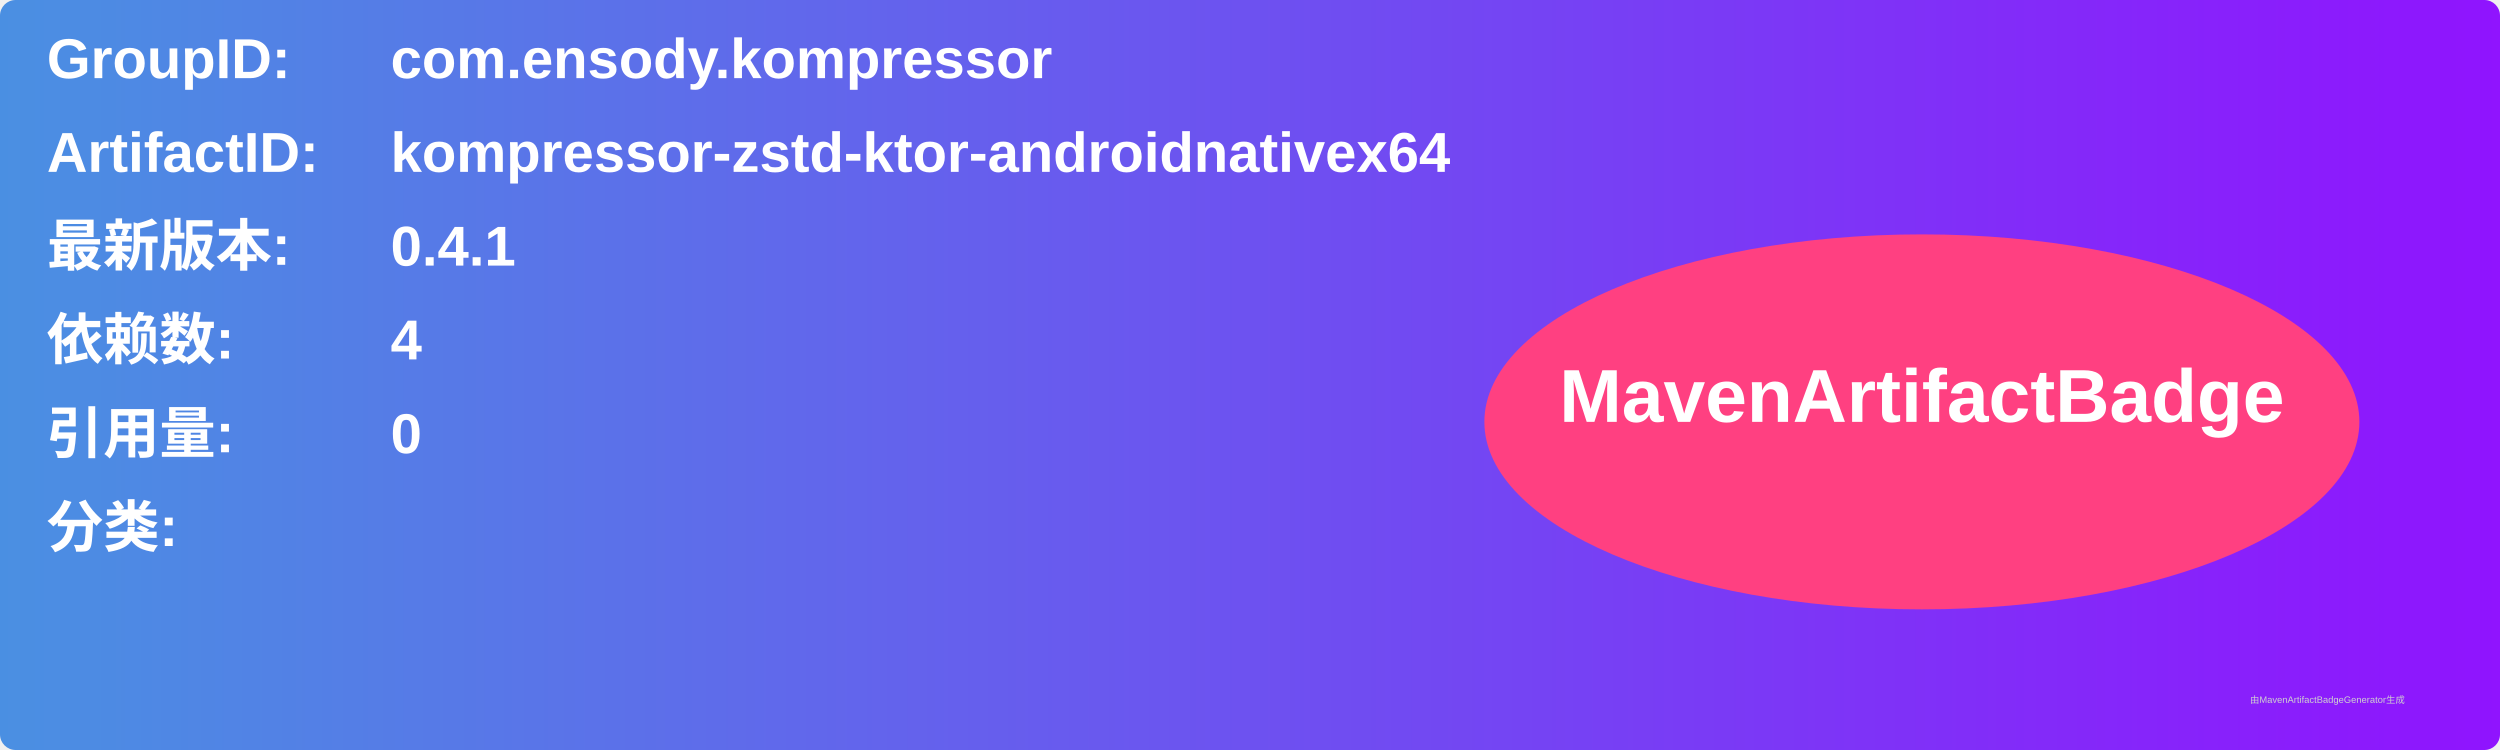
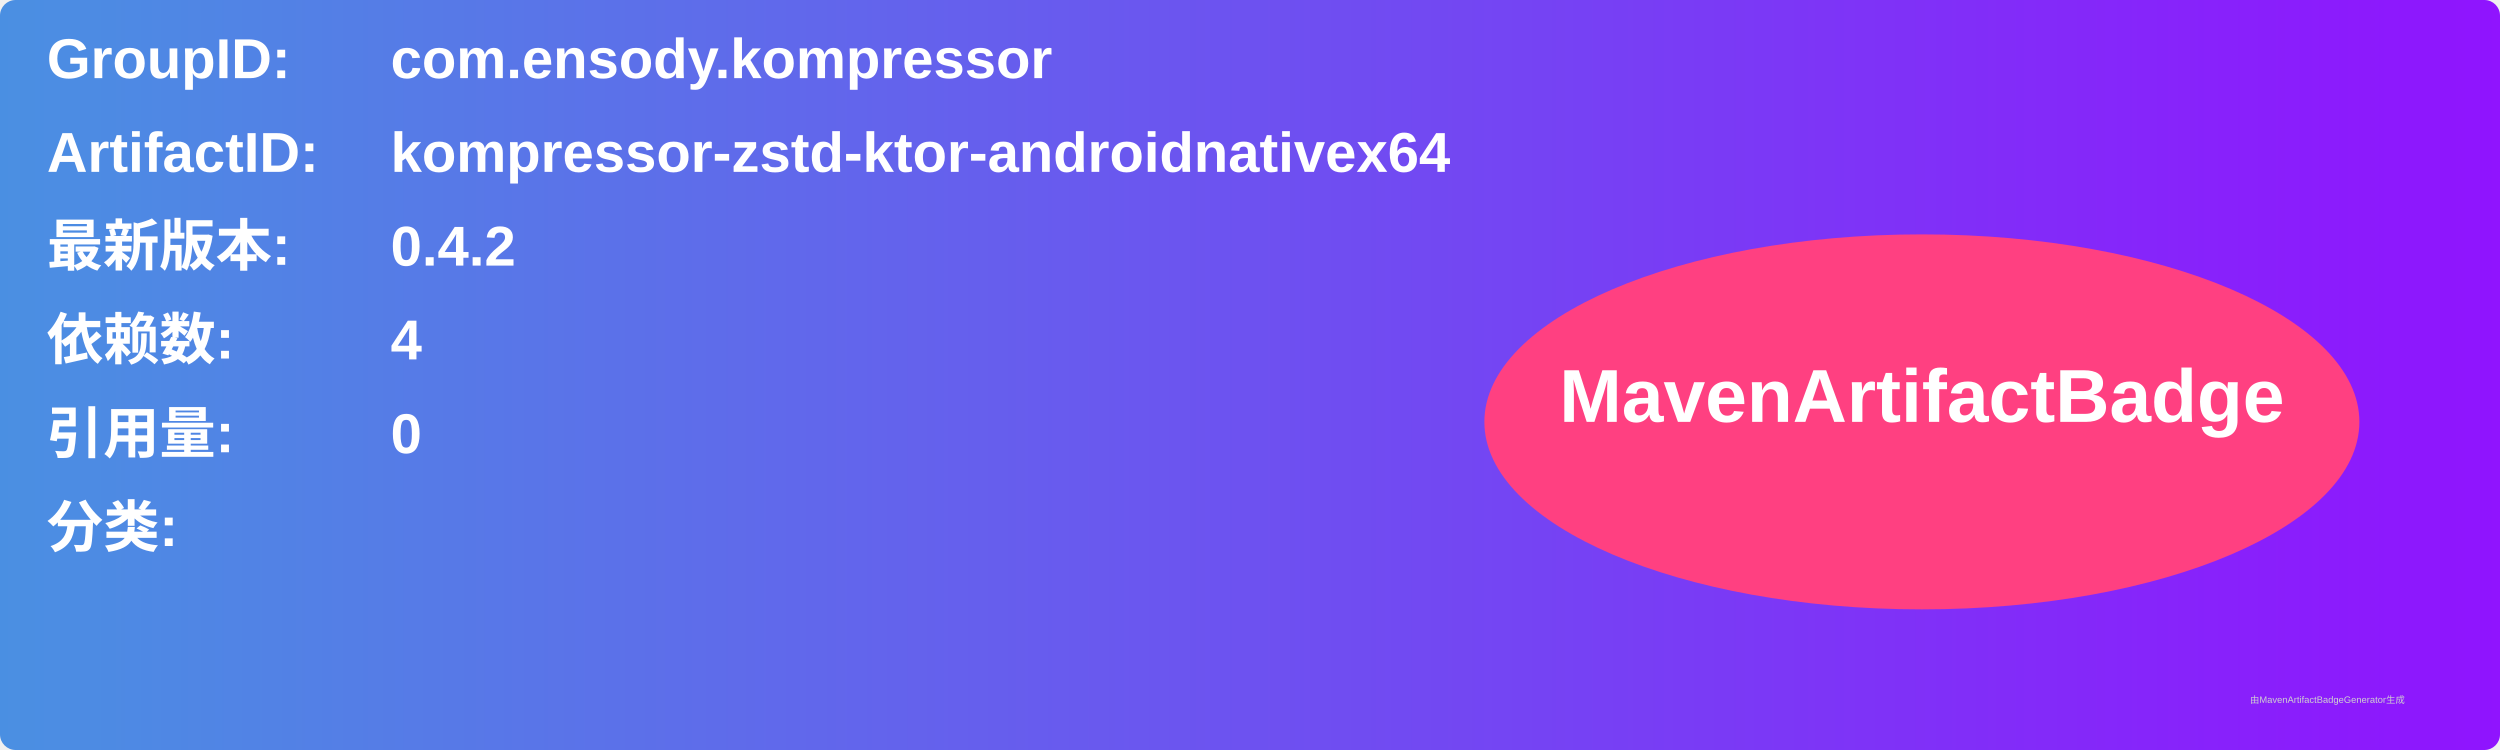
<svg xmlns="http://www.w3.org/2000/svg" width="800" height="240" viewBox="0 0 800 240">
  <linearGradient id="grad" x1="0%" y1="0%" x2="100%" y2="0%">
    <stop offset="0%" stop-color="#4a90e2" />
    <stop offset="100%" stop-color="#9013fe" />
  </linearGradient>
  <rect width="100%" height="100%" rx="5" ry="5" fill="url(#grad)" />
  <g transform="translate(15, 15)">
    <text x="0" y="10" font-family="Arial" font-size="18" fill="white" font-weight="bold" width="260">GroupID:</text>
    <text x="110" y="10" font-family="Arial" font-size="18" fill="white" font-weight="bold" width="460">com.ensody.kompressor</text>
    <text x="0" y="40" font-family="Arial" font-size="18" fill="white" font-weight="bold" width="260">ArtifactID:</text>
    <text x="110" y="40" font-family="Arial" font-size="18" fill="white" font-weight="bold" width="460">kompressor-zstd-ktor-androidnativex64</text>
    <text x="0" y="70" font-family="Arial" font-size="18" fill="white" font-weight="bold">最新版本:</text>
    <text x="110" y="70" font-family="Arial" font-size="18" fill="white" font-weight="bold">
-       <tspan font-weight="bold">0.4.1</tspan>
+       <tspan font-weight="bold">0.4.2</tspan>
    </text>
    <text x="0" y="100" font-family="Arial" font-size="18" fill="white" font-weight="bold">依赖数: </text>
    <text x="110" y="100" font-family="Arial" font-size="18" fill="white">
      <tspan font-weight="bold">4</tspan>
    </text>
    <text x="0" y="130" font-family="Arial" font-size="18" fill="white" font-weight="bold">引用量: </text>
    <text x="110" y="130" font-family="Arial" font-size="18" fill="white">
      <tspan font-weight="bold">0</tspan>
    </text>
    <text x="0" y="160" font-family="Arial" font-size="18" fill="white" font-weight="bold">分类:</text>
    <text x="10" y="190" font-family="Arial" font-size="10" fill="white">
      <tspan font-weight="bold" />
    </text>
    <ellipse cx="600" cy="120" rx="140" ry="60" fill="#ff4081" />
    <text x="600" y="120" text-anchor="middle" font-family="Arial" font-size="24" fill="white" font-weight="bold">MavenArtifactBadge</text>
  </g>
  <text x="720" y="225" font-family="Arial" font-size="3" fill="#d0d0d0">由MavenArtifactBadgeGenerator生成</text>
</svg>
